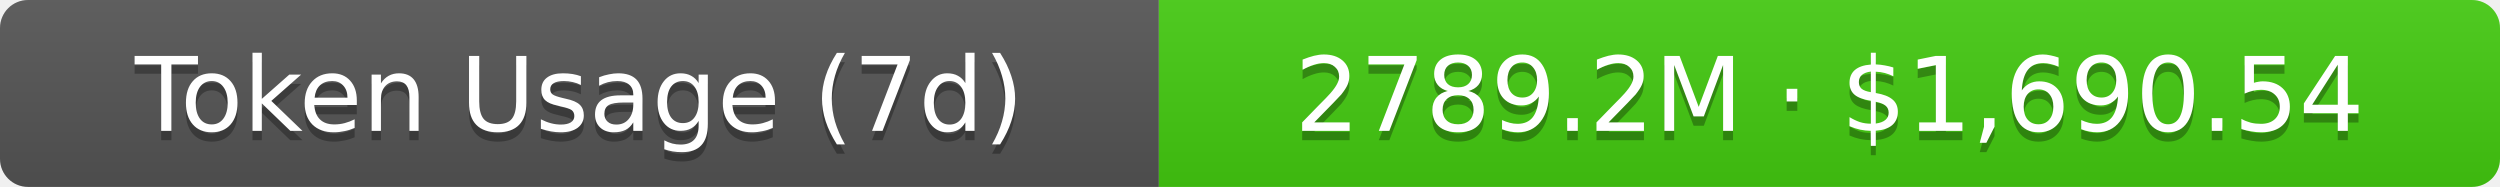
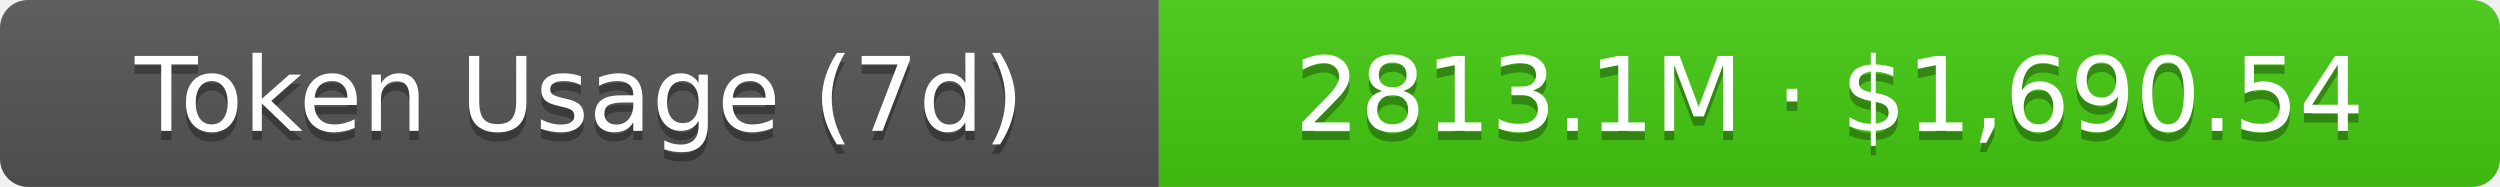
- <svg xmlns="http://www.w3.org/2000/svg" width="267.5" height="20" role="img" aria-label="Token Usage (7d): 2789.2M · $1,690.54">
+ <svg xmlns="http://www.w3.org/2000/svg" width="267.5" height="20" role="img" aria-label="Token Usage (7d): 2813.1M · $1,690.54">
  <linearGradient id="s" x2="0" y2="100%">
    <stop offset="0" stop-color="#bbb" stop-opacity=".1" />
    <stop offset="1" stop-opacity=".1" />
  </linearGradient>
  <clipPath id="r">
    <rect width="267.5" height="20" rx="3" fill="#fff" />
  </clipPath>
  <g clip-path="url(#r)">
    <rect width="124" height="20" fill="#555" />
    <rect x="124" width="143.5" height="20" fill="#4c1" />
    <rect width="267.5" height="20" fill="url(#s)" />
  </g>
  <g fill="#fff" text-anchor="middle" font-family="Verdana,Geneva,DejaVu Sans,sans-serif" text-rendering="geometricPrecision" font-size="11">
    <text aria-hidden="true" x="62" y="15" fill="#010101" fill-opacity=".3">Token Usage (7d)</text>
    <text x="62" y="14">Token Usage (7d)</text>
-     <text aria-hidden="true" x="195.75" y="15" fill="#010101" fill-opacity=".3">2789.2M · $1,690.54</text>
-     <text x="195.75" y="14">2789.2M · $1,690.54</text>
+     <text aria-hidden="true" x="195.75" y="15" fill="#010101" fill-opacity=".3">2813.1M · $1,690.54</text>
+     <text x="195.75" y="14">2813.1M · $1,690.54</text>
  </g>
</svg>
